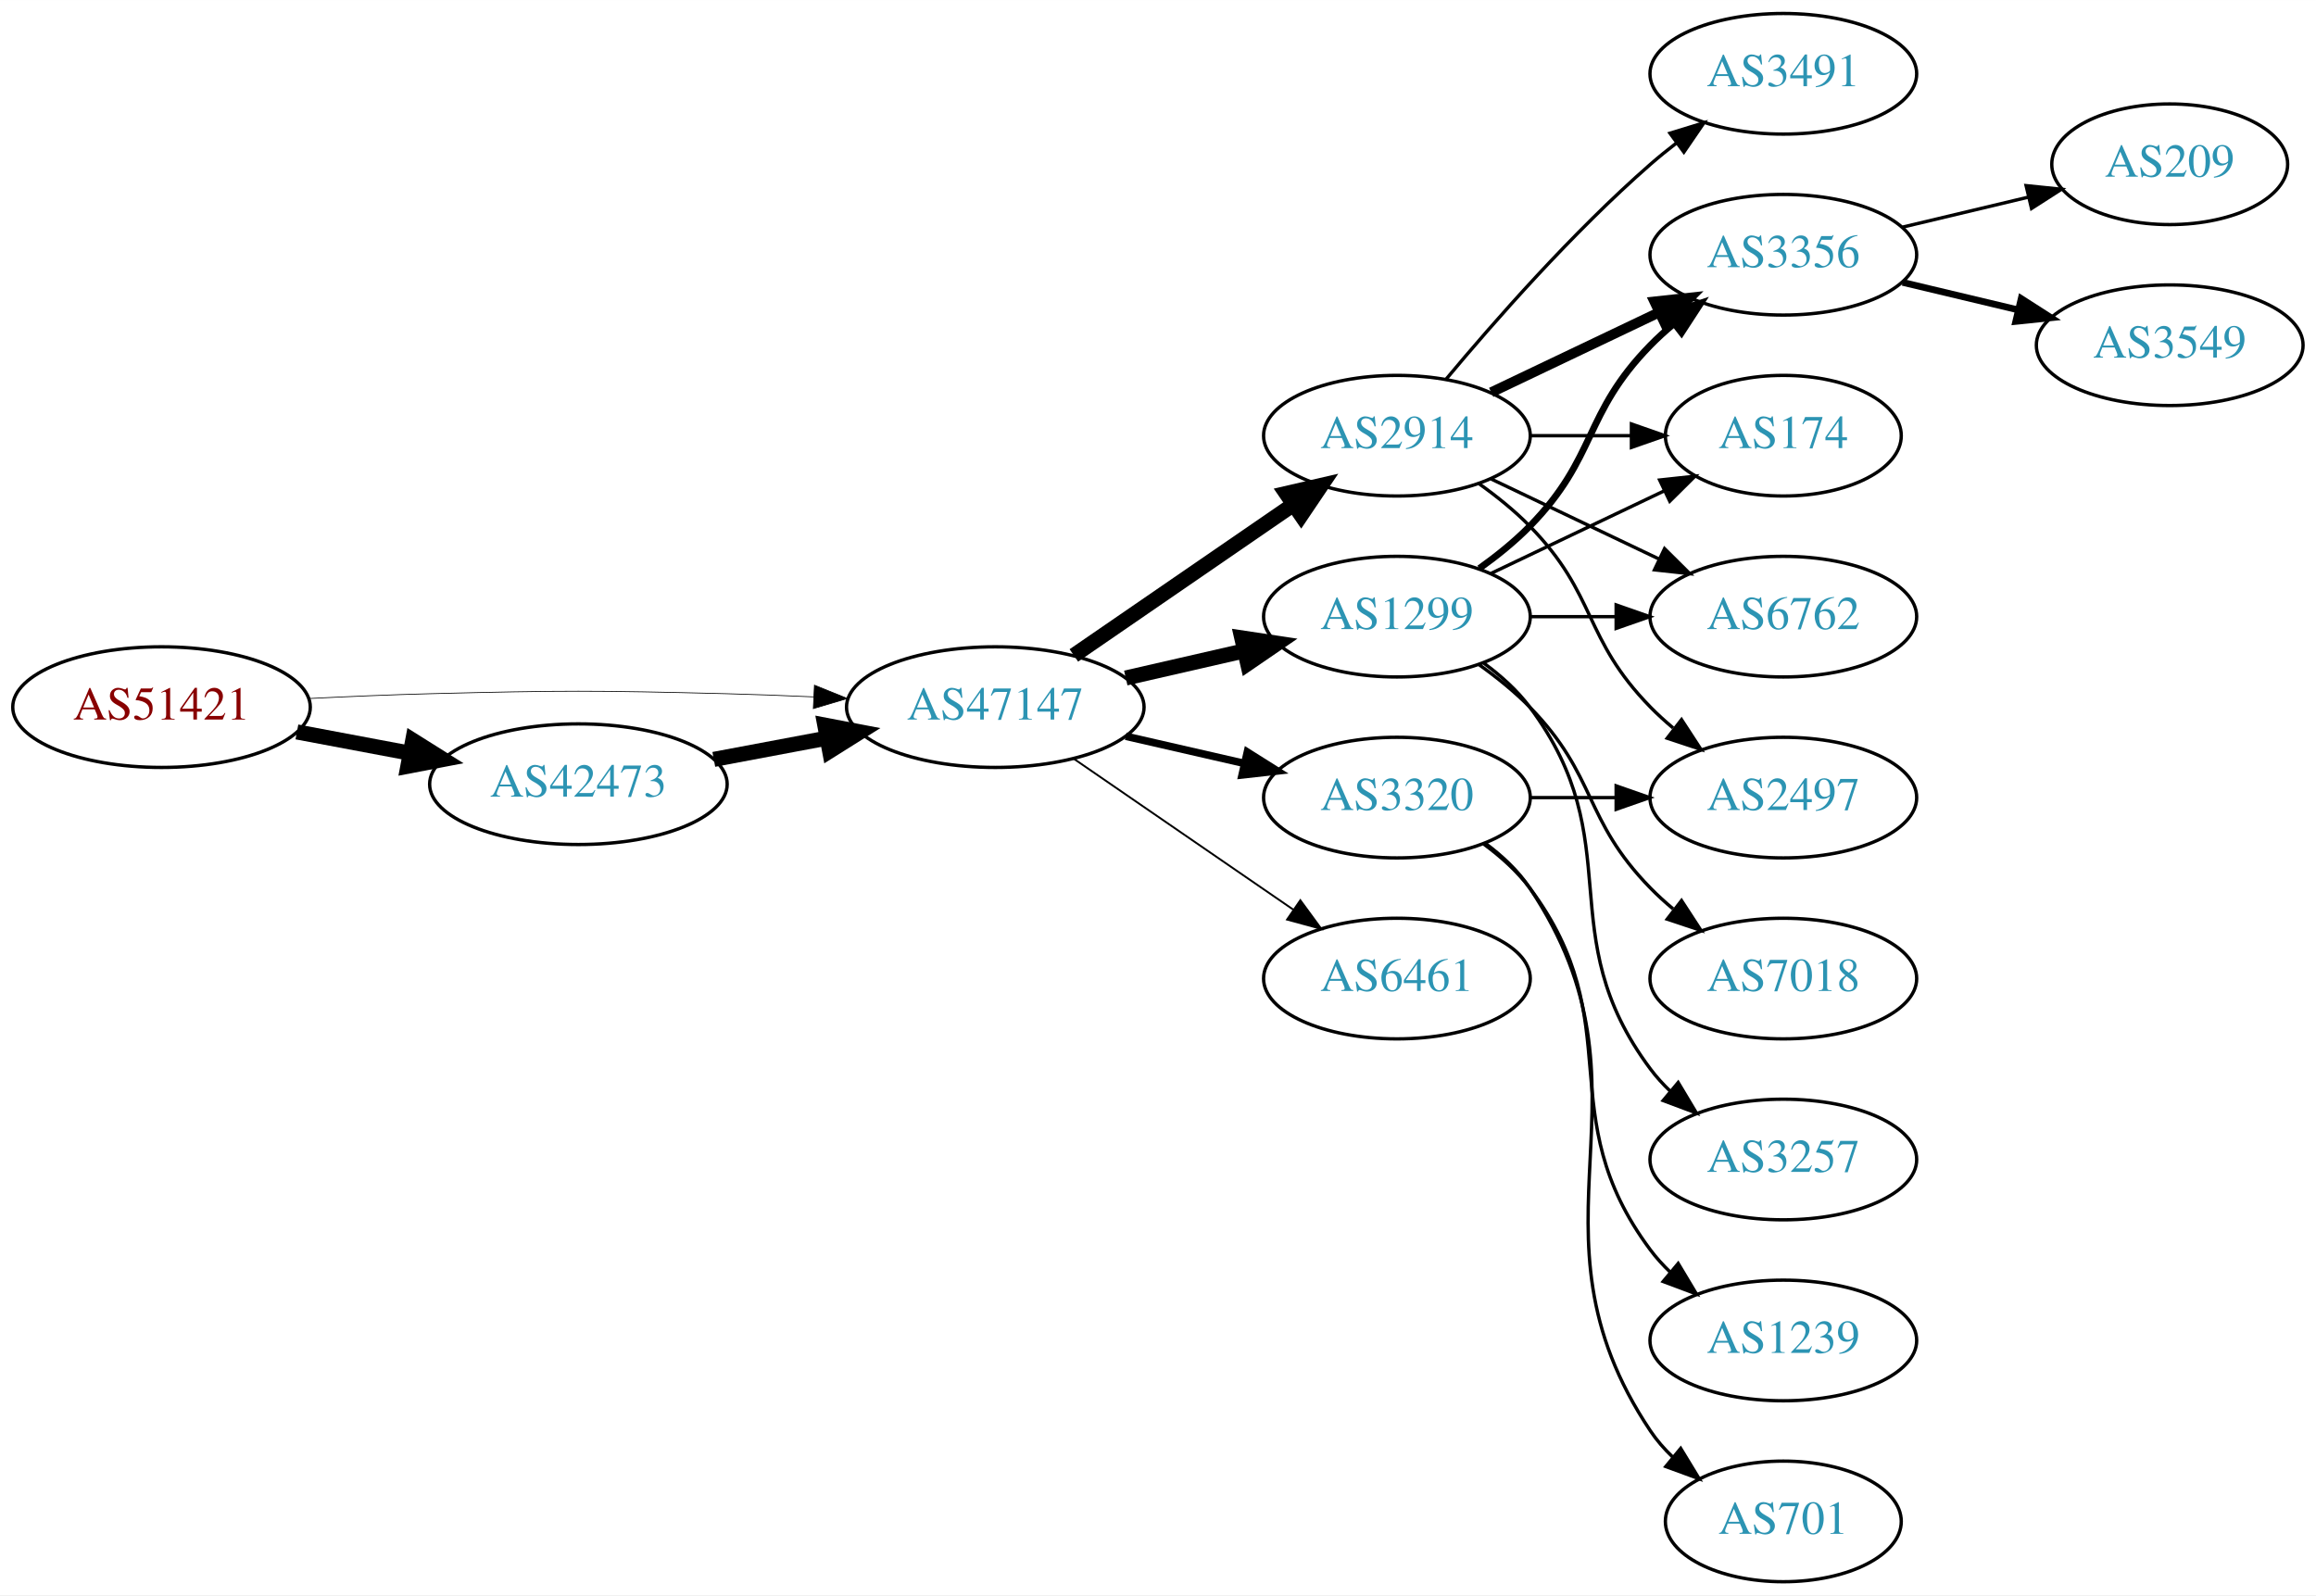
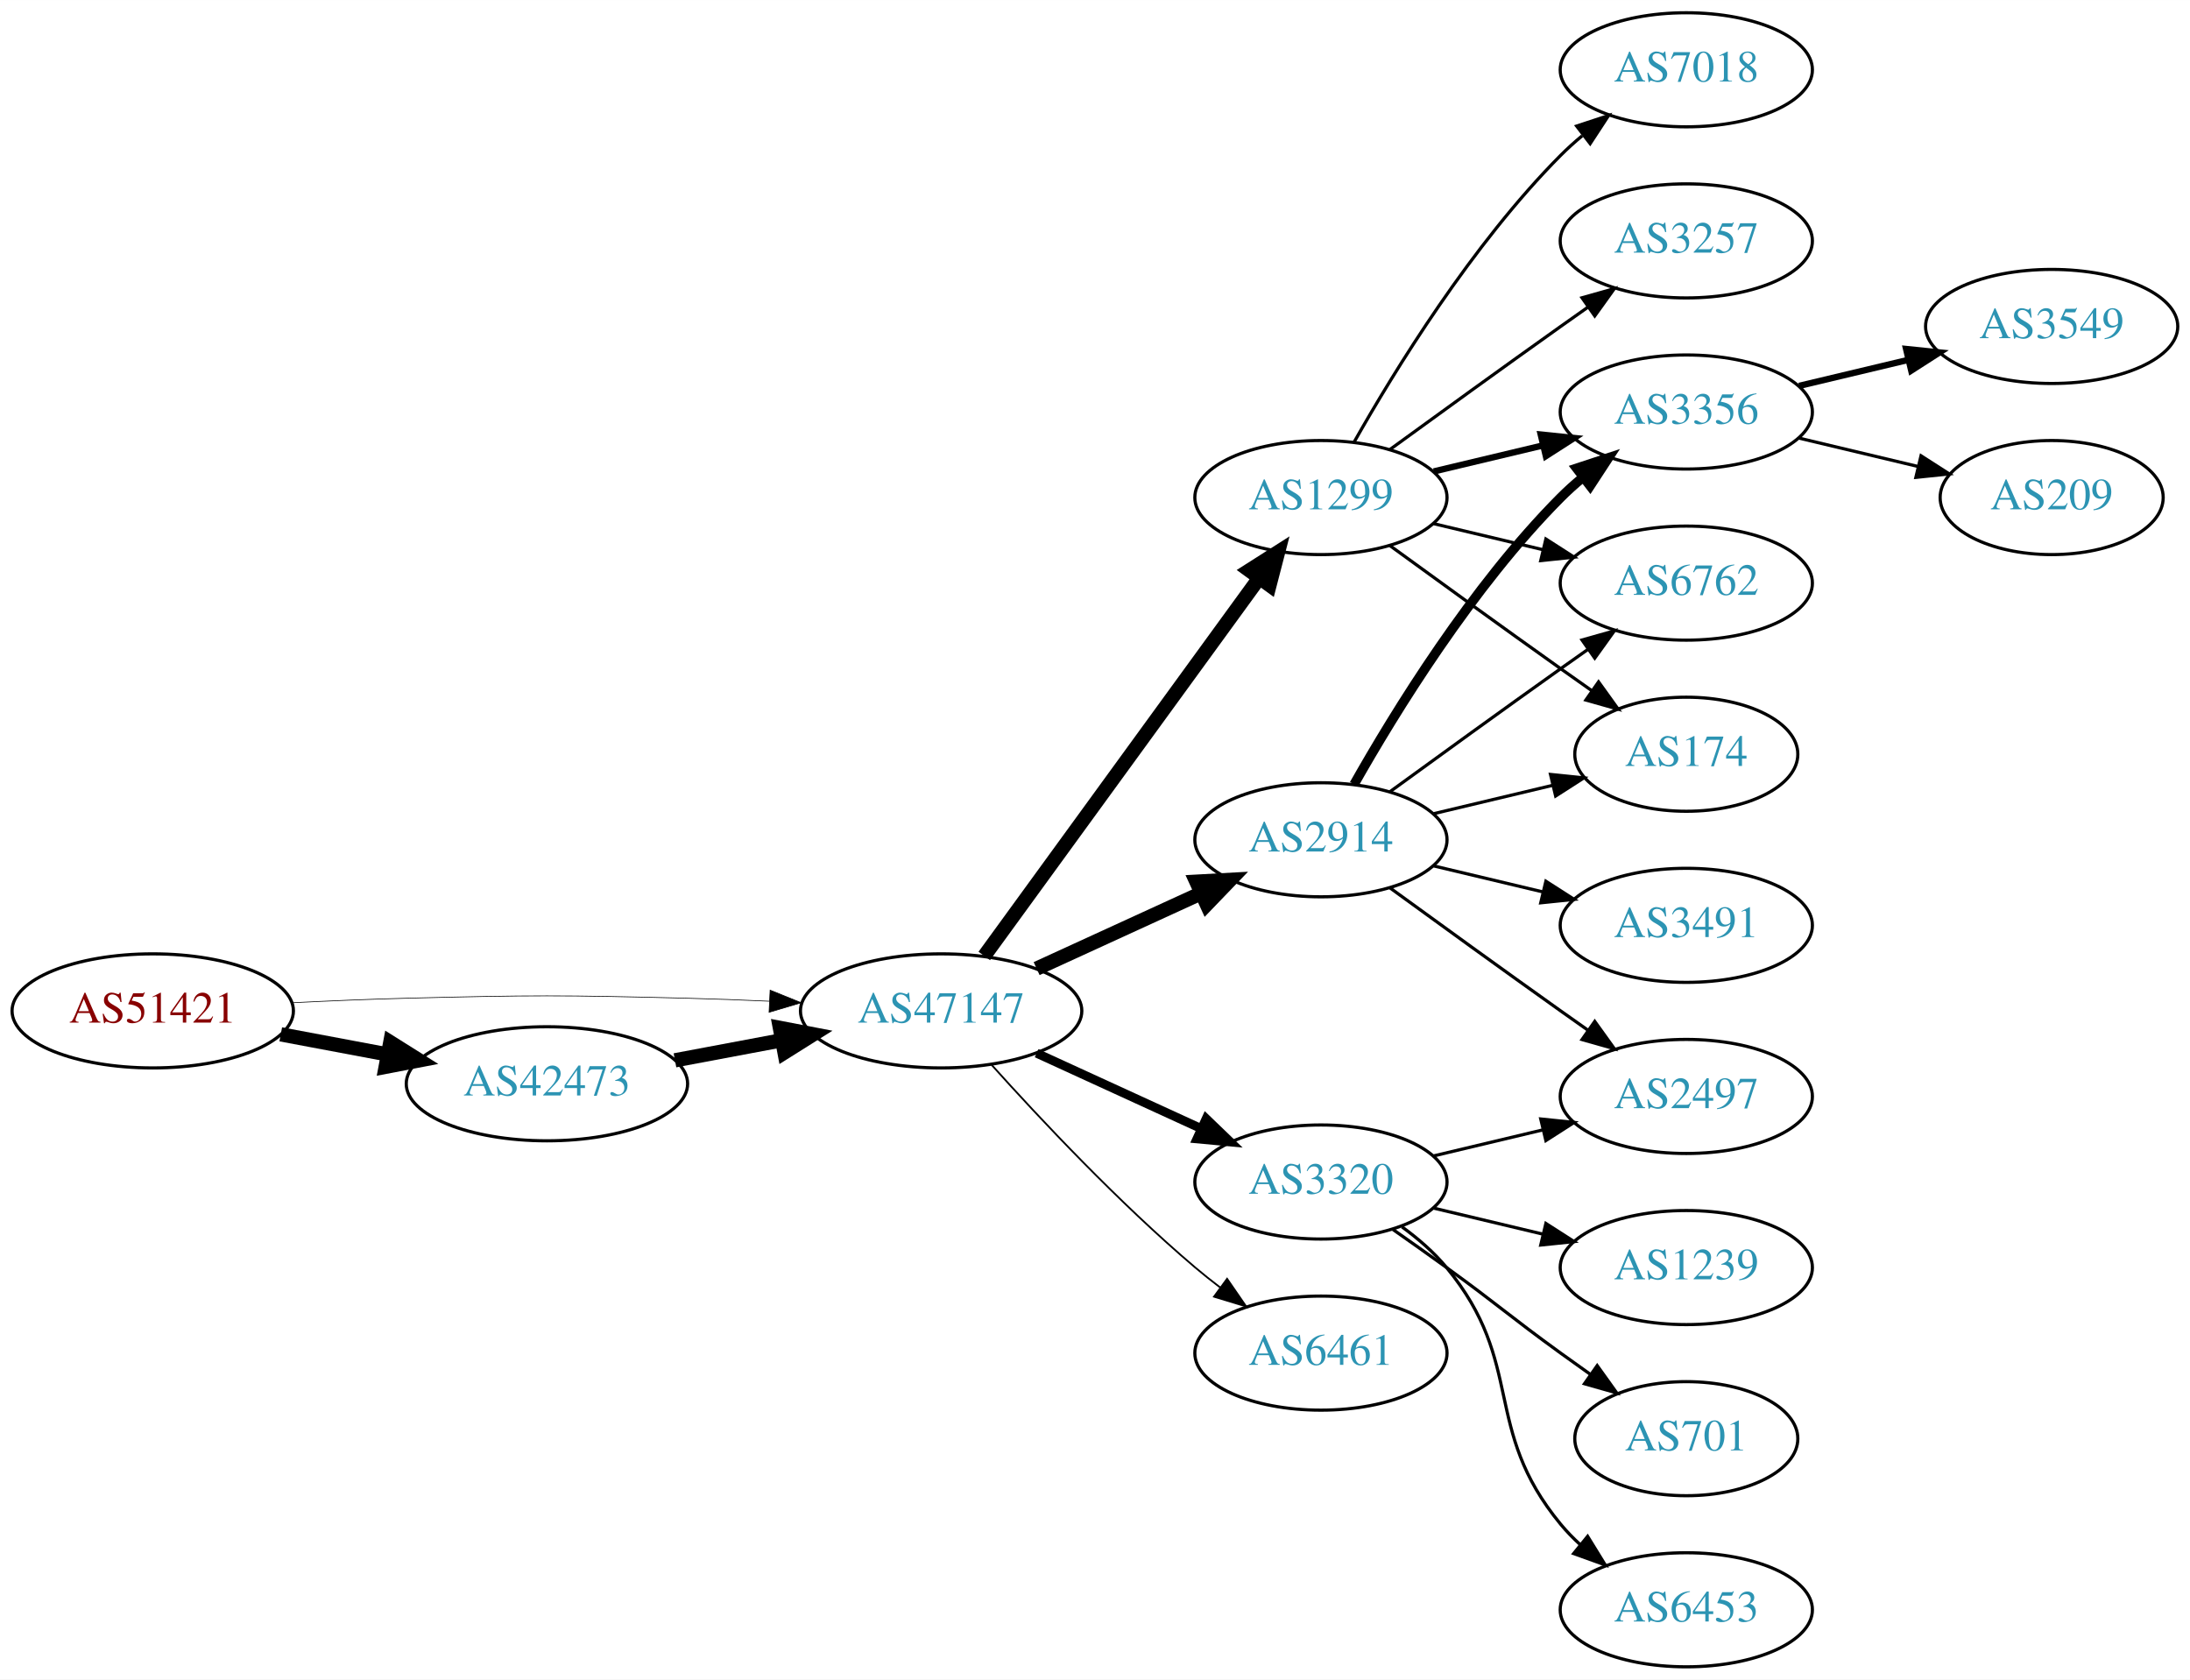
- <svg xmlns="http://www.w3.org/2000/svg" xmlns:xlink="http://www.w3.org/1999/xlink" width="691pt" height="476pt" viewBox="0.00 0.00 691.06 476.00">
-   <g id="graph0" class="graph" transform="scale(1 1) rotate(0) translate(4 472)">
-     <polygon fill="white" stroke="none" points="-4,4 -4,-472 687.055,-472 687.055,4 -4,4" />
+ <svg xmlns="http://www.w3.org/2000/svg" xmlns:xlink="http://www.w3.org/1999/xlink" width="691pt" height="530pt" viewBox="0.00 0.00 691.06 530.00">
+   <g id="graph0" class="graph" transform="scale(1 1) rotate(0) translate(4 526)">
+     <polygon fill="white" stroke="none" points="-4,4 -4,-526 687.055,-526 687.055,4 -4,4" />
    <g id="node1" class="node">
      <g id="a_node1">
        <a xlink:href="/asn/51421" xlink:title="AS51421 ~ Heinrich THURNER [AT]">
-           <ellipse fill="#ffffff" stroke="black" cx="44.196" cy="-261" rx="44.393" ry="18" />
-           <text text-anchor="middle" x="44.196" y="-257.3" font-family="Times,serif" font-size="14.00" fill="#880000">AS51421</text>
+           <ellipse fill="#ffffff" stroke="black" cx="44.196" cy="-207" rx="44.393" ry="18" />
+           <text text-anchor="middle" x="44.196" y="-203.3" font-family="Times,serif" font-size="14.00" fill="#880000">AS51421</text>
        </a>
      </g>
    </g>
    <g id="node2" class="node">
      <g id="a_node2">
        <a xlink:href="/asn/42473" xlink:title="AS42473 ~ ANEXIA Internetdienstleistungs GmbH [AT]">
-           <ellipse fill="#ffffff" stroke="black" cx="168.588" cy="-238" rx="44.393" ry="18" />
-           <text text-anchor="middle" x="168.588" y="-234.3" font-family="Times,serif" font-size="14.00" fill="#2c94b3">AS42473</text>
+           <ellipse fill="#ffffff" stroke="black" cx="168.588" cy="-184" rx="44.393" ry="18" />
+           <text text-anchor="middle" x="168.588" y="-180.3" font-family="Times,serif" font-size="14.00" fill="#2c94b3">AS42473</text>
        </a>
      </g>
    </g>
    <g id="edge1" class="edge">
-       <path fill="none" stroke="black" stroke-width="4.5" d="M84.595,-253.596C95.296,-251.585 107.019,-249.382 118.196,-247.282" />
-       <polygon fill="black" stroke="black" stroke-width="4.5" points="119.162,-251.107 128.263,-245.39 117.707,-243.367 119.162,-251.107" />
+       <path fill="none" stroke="black" stroke-width="4.5" d="M84.595,-199.596C95.296,-197.585 107.019,-195.382 118.196,-193.282" />
+       <polygon fill="black" stroke="black" stroke-width="4.5" points="119.162,-197.107 128.263,-191.39 117.707,-189.367 119.162,-197.107" />
    </g>
    <g id="node3" class="node">
      <g id="a_node3">
        <a xlink:href="/asn/47147" xlink:title="AS47147 ~ ANEXIA Internetdienstleistungs GmbH [AT]">
-           <ellipse fill="#ffffff" stroke="black" cx="292.98" cy="-261" rx="44.393" ry="18" />
-           <text text-anchor="middle" x="292.98" y="-257.3" font-family="Times,serif" font-size="14.00" fill="#2c94b3">AS47147</text>
+           <ellipse fill="#ffffff" stroke="black" cx="292.98" cy="-207" rx="44.393" ry="18" />
+           <text text-anchor="middle" x="292.98" y="-203.3" font-family="Times,serif" font-size="14.00" fill="#2c94b3">AS47147</text>
        </a>
      </g>
    </g>
    <g id="edge2" class="edge">
-       <path fill="none" stroke="black" stroke-width="0.225" d="M88.339,-263.575C100.033,-264.165 112.694,-264.705 124.392,-265 163.665,-265.991 173.511,-265.991 212.784,-265 221.192,-264.788 230.098,-264.449 238.784,-264.056" />
-       <polygon fill="black" stroke="black" stroke-width="0.225" points="239.017,-267.549 248.838,-263.575 238.682,-260.557 239.017,-267.549" />
+       <path fill="none" stroke="black" stroke-width="0.214" d="M88.339,-209.575C100.033,-210.165 112.694,-210.705 124.392,-211 163.665,-211.991 173.511,-211.991 212.784,-211 221.192,-210.788 230.098,-210.449 238.784,-210.056" />
+       <polygon fill="black" stroke="black" stroke-width="0.214" points="239.017,-213.549 248.838,-209.575 238.682,-206.557 239.017,-213.549" />
    </g>
    <g id="edge3" class="edge">
-       <path fill="none" stroke="black" stroke-width="4.5" d="M208.988,-245.404C219.688,-247.415 231.411,-249.618 242.589,-251.718" />
-       <polygon fill="black" stroke="black" stroke-width="4.5" points="242.1,-255.633 252.655,-253.61 243.554,-247.893 242.1,-255.633" />
+       <path fill="none" stroke="black" stroke-width="4.5" d="M208.988,-191.404C219.688,-193.415 231.411,-195.618 242.589,-197.718" />
+       <polygon fill="black" stroke="black" stroke-width="4.5" points="242.1,-201.633 252.655,-199.61 243.554,-193.893 242.1,-201.633" />
    </g>
    <g id="node4" class="node">
      <g id="a_node4">
-         <a xlink:href="/asn/1299" xlink:title="AS1299 ~ Telia Carrier [EU]">
-           <ellipse fill="#ffffff" stroke="black" cx="412.823" cy="-288" rx="39.794" ry="18" />
-           <text text-anchor="middle" x="412.823" y="-284.3" font-family="Times,serif" font-size="14.00" fill="#2c94b3">AS1299</text>
+         <a xlink:href="/asn/2914" xlink:title="AS2914 ~ NTT America, Inc. [US]">
+           <ellipse fill="#ffffff" stroke="black" cx="412.823" cy="-261" rx="39.794" ry="18" />
+           <text text-anchor="middle" x="412.823" y="-257.3" font-family="Times,serif" font-size="14.00" fill="#2c94b3">AS2914</text>
        </a>
      </g>
    </g>
    <g id="edge4" class="edge">
-       <path fill="none" stroke="black" stroke-width="4.5" d="M331.915,-269.692C343.156,-272.267 355.568,-275.111 367.192,-277.774" />
-       <polygon fill="black" stroke="black" stroke-width="4.5" points="366.527,-281.661 377.153,-280.057 368.285,-273.985 366.527,-281.661" />
+       <path fill="none" stroke="black" stroke-width="4.5" d="M323.11,-220.348C338.721,-227.502 358.119,-236.391 374.791,-244.03" />
+       <polygon fill="black" stroke="black" stroke-width="4.5" points="373.512,-247.775 384.243,-248.362 376.792,-240.616 373.512,-247.775" />
    </g>
    <g id="node5" class="node">
      <g id="a_node5">
        <a xlink:href="/asn/3320" xlink:title="AS3320 ~ DTAG [DE]">
-           <ellipse fill="#ffffff" stroke="black" cx="412.823" cy="-234" rx="39.794" ry="18" />
-           <text text-anchor="middle" x="412.823" y="-230.3" font-family="Times,serif" font-size="14.00" fill="#2c94b3">AS3320</text>
+           <ellipse fill="#ffffff" stroke="black" cx="412.823" cy="-153" rx="39.794" ry="18" />
+           <text text-anchor="middle" x="412.823" y="-149.3" font-family="Times,serif" font-size="14.00" fill="#2c94b3">AS3320</text>
        </a>
      </g>
    </g>
    <g id="edge5" class="edge">
-       <path fill="none" stroke="black" stroke-width="2.25" d="M331.915,-252.308C343.156,-249.733 355.568,-246.889 367.192,-244.226" />
-       <polygon fill="black" stroke="black" stroke-width="2.25" points="368.188,-247.588 377.153,-241.943 366.624,-240.765 368.188,-247.588" />
+       <path fill="none" stroke="black" stroke-width="2.812" d="M323.11,-193.652C338.721,-186.498 358.119,-177.609 374.791,-169.97" />
+       <polygon fill="black" stroke="black" stroke-width="2.812" points="376.61,-172.986 384.243,-165.638 373.694,-166.622 376.61,-172.986" />
    </g>
    <g id="node6" class="node">
      <g id="a_node6">
        <a xlink:href="/asn/6461" xlink:title="AS6461 ~ Zayo Bandwidth [US]">
-           <ellipse fill="#ffffff" stroke="black" cx="412.823" cy="-180" rx="39.794" ry="18" />
-           <text text-anchor="middle" x="412.823" y="-176.3" font-family="Times,serif" font-size="14.00" fill="#2c94b3">AS6461</text>
+           <ellipse fill="#ffffff" stroke="black" cx="412.823" cy="-99" rx="39.794" ry="18" />
+           <text text-anchor="middle" x="412.823" y="-95.3" font-family="Times,serif" font-size="14.00" fill="#2c94b3">AS6461</text>
        </a>
      </g>
    </g>
    <g id="edge6" class="edge">
-       <path fill="none" stroke="black" stroke-width="0.562" d="M316.423,-245.574C335.004,-232.802 361.565,-214.545 381.945,-200.537" />
-       <polygon fill="black" stroke="black" stroke-width="0.562" points="384.001,-203.371 390.259,-194.822 380.036,-197.602 384.001,-203.371" />
+       <path fill="none" stroke="black" stroke-width="0.562" d="M308.913,-189.956C324.239,-172.903 349.175,-146.35 373.176,-126 375.674,-123.883 378.334,-121.768 381.045,-119.707" />
+       <polygon fill="black" stroke="black" stroke-width="0.562" points="383.212,-122.459 389.222,-113.734 379.082,-116.806 383.212,-122.459" />
    </g>
    <g id="node7" class="node">
      <g id="a_node7">
-         <a xlink:href="/asn/2914" xlink:title="AS2914 ~ NTT America, Inc. [US]">
-           <ellipse fill="#ffffff" stroke="black" cx="412.823" cy="-342" rx="39.794" ry="18" />
-           <text text-anchor="middle" x="412.823" y="-338.3" font-family="Times,serif" font-size="14.00" fill="#2c94b3">AS2914</text>
+         <a xlink:href="/asn/1299" xlink:title="AS1299 ~ Telia Carrier [EU]">
+           <ellipse fill="#ffffff" stroke="black" cx="412.823" cy="-369" rx="39.794" ry="18" />
+           <text text-anchor="middle" x="412.823" y="-365.3" font-family="Times,serif" font-size="14.00" fill="#2c94b3">AS1299</text>
        </a>
      </g>
    </g>
    <g id="edge7" class="edge">
-       <path fill="none" stroke="black" stroke-width="4.5" d="M316.423,-276.426C335.004,-289.198 361.565,-307.455 381.945,-321.463" />
-       <polygon fill="black" stroke="black" stroke-width="4.5" points="379.788,-324.758 390.259,-327.178 384.249,-318.269 379.788,-324.758" />
+       <path fill="none" stroke="black" stroke-width="4.5" d="M306.592,-224.337C327.412,-252.96 369.075,-310.233 393.264,-343.486" />
+       <polygon fill="black" stroke="black" stroke-width="4.5" points="390.236,-346.017 399.302,-351.788 396.604,-341.385 390.236,-346.017" />
    </g>
    <g id="node8" class="node">
      <g id="a_node8">
        <a xlink:href="/asn/3356" xlink:title="AS3356 ~ Level 3 Parent, LLC [US]">
          <ellipse fill="#ffffff" stroke="black" cx="528.116" cy="-396" rx="39.794" ry="18" />
          <text text-anchor="middle" x="528.116" y="-392.3" font-family="Times,serif" font-size="14.00" fill="#2c94b3">AS3356</text>
        </a>
      </g>
    </g>
    <g id="edge8" class="edge">
-       <path fill="none" stroke="black" stroke-width="2" d="M437.417,-302.389C442.673,-306.148 448.005,-310.437 452.469,-315 472.642,-335.617 468.297,-348.383 488.469,-369 490.562,-371.139 492.846,-373.218 495.222,-375.21" />
-       <polygon fill="black" stroke="black" stroke-width="2" points="493.466,-378.275 503.522,-381.611 497.741,-372.732 493.466,-378.275" />
+       <path fill="none" stroke="black" stroke-width="3" d="M423.283,-278.49C436.065,-301.096 460.497,-340.886 488.469,-369 490.58,-371.121 492.876,-373.188 495.262,-375.171" />
+       <polygon fill="black" stroke="black" stroke-width="3" points="493.514,-378.242 503.577,-381.556 497.777,-372.69 493.514,-378.242" />
    </g>
    <g id="node9" class="node">
      <g id="a_node9">
-         <a xlink:href="/asn/174" xlink:title="AS174 ~ Cogent Communications [US]">
-           <ellipse fill="#ffffff" stroke="black" cx="528.116" cy="-342" rx="35.194" ry="18" />
-           <text text-anchor="middle" x="528.116" y="-338.3" font-family="Times,serif" font-size="14.00" fill="#2c94b3">AS174</text>
+         <a xlink:href="/asn/6762" xlink:title="AS6762 ~ TELECOM ITALIA SPARKLE S.p.A. [IT]">
+           <ellipse fill="#ffffff" stroke="black" cx="528.116" cy="-342" rx="39.794" ry="18" />
+           <text text-anchor="middle" x="528.116" y="-338.3" font-family="Times,serif" font-size="14.00" fill="#2c94b3">AS6762</text>
        </a>
      </g>
    </g>
    <g id="edge9" class="edge">
-       <path fill="none" stroke="black" d="M440.959,-300.934C456.391,-308.29 475.877,-317.577 492.412,-325.459" />
-       <polygon fill="black" stroke="black" points="491.221,-328.768 501.754,-329.911 494.232,-322.449 491.221,-328.768" />
+       <path fill="none" stroke="black" d="M434.671,-276.222C449.605,-287.091 470.219,-302.025 488.469,-315 491.29,-317.005 494.233,-319.085 497.181,-321.159" />
+       <polygon fill="black" stroke="black" points="495.208,-324.05 505.406,-326.926 499.227,-318.319 495.208,-324.05" />
    </g>
    <g id="node10" class="node">
      <g id="a_node10">
-         <a xlink:href="/asn/6762" xlink:title="AS6762 ~ TELECOM ITALIA SPARKLE S.p.A. [IT]">
-           <ellipse fill="#ffffff" stroke="black" cx="528.116" cy="-288" rx="39.794" ry="18" />
-           <text text-anchor="middle" x="528.116" y="-284.3" font-family="Times,serif" font-size="14.00" fill="#2c94b3">AS6762</text>
+         <a xlink:href="/asn/174" xlink:title="AS174 ~ Cogent Communications [US]">
+           <ellipse fill="#ffffff" stroke="black" cx="528.116" cy="-288" rx="35.194" ry="18" />
+           <text text-anchor="middle" x="528.116" y="-284.3" font-family="Times,serif" font-size="14.00" fill="#2c94b3">AS174</text>
        </a>
      </g>
    </g>
    <g id="edge10" class="edge">
-       <path fill="none" stroke="black" d="M452.495,-288C460.698,-288 469.462,-288 477.994,-288" />
-       <polygon fill="black" stroke="black" points="478.233,-291.5 488.233,-288 478.233,-284.5 478.233,-291.5" />
+       <path fill="none" stroke="black" d="M448.43,-269.248C460.225,-272.058 473.529,-275.229 485.797,-278.153" />
+       <polygon fill="black" stroke="black" points="485.263,-281.624 495.802,-280.537 486.886,-274.814 485.263,-281.624" />
    </g>
    <g id="node11" class="node">
      <g id="a_node11">
-         <a xlink:href="/asn/7018" xlink:title="AS7018 ~ AT&amp;T Services, Inc. [US]">
-           <ellipse fill="#ffffff" stroke="black" cx="528.116" cy="-180" rx="39.794" ry="18" />
-           <text text-anchor="middle" x="528.116" y="-176.3" font-family="Times,serif" font-size="14.00" fill="#2c94b3">AS7018</text>
+         <a xlink:href="/asn/3491" xlink:title="AS3491 ~ PCCW Global, Inc. [US]">
+           <ellipse fill="#ffffff" stroke="black" cx="528.116" cy="-234" rx="39.794" ry="18" />
+           <text text-anchor="middle" x="528.116" y="-230.3" font-family="Times,serif" font-size="14.00" fill="#2c94b3">AS3491</text>
        </a>
      </g>
    </g>
    <g id="edge11" class="edge">
-       <path fill="none" stroke="black" d="M437.417,-273.611C442.673,-269.852 448.005,-265.563 452.469,-261 472.642,-240.383 468.297,-227.617 488.469,-207 490.562,-204.861 492.846,-202.782 495.222,-200.79" />
-       <polygon fill="black" stroke="black" points="497.741,-203.268 503.522,-194.389 493.466,-197.725 497.741,-203.268" />
+       <path fill="none" stroke="black" d="M448.43,-252.752C459.301,-250.162 471.456,-247.265 482.898,-244.538" />
+       <polygon fill="black" stroke="black" points="483.804,-247.92 492.721,-242.197 482.182,-241.111 483.804,-247.92" />
    </g>
    <g id="node12" class="node">
      <g id="a_node12">
+         <a xlink:href="/asn/2497" xlink:title="AS2497 ~ Internet Initiative Japan Inc. [JP]">
+           <ellipse fill="#ffffff" stroke="black" cx="528.116" cy="-180" rx="39.794" ry="18" />
+           <text text-anchor="middle" x="528.116" y="-176.3" font-family="Times,serif" font-size="14.00" fill="#2c94b3">AS2497</text>
+         </a>
+       </g>
+     </g>
+     <g id="edge12" class="edge">
+       <path fill="none" stroke="black" d="M434.671,-245.778C449.605,-234.909 470.219,-219.975 488.469,-207 491.29,-204.995 494.233,-202.915 497.181,-200.841" />
+       <polygon fill="black" stroke="black" points="499.227,-203.681 505.406,-195.074 495.208,-197.95 499.227,-203.681" />
+     </g>
+     <g id="edge16" class="edge">
+       <path fill="none" stroke="black" d="M448.43,-161.248C459.301,-163.838 471.456,-166.735 482.898,-169.462" />
+       <polygon fill="black" stroke="black" points="482.182,-172.889 492.721,-171.803 483.804,-166.08 482.182,-172.889" />
+     </g>
+     <g id="node15" class="node">
+       <g id="a_node15">
+         <a xlink:href="/asn/1239" xlink:title="AS1239 ~ Sprint [US]">
+           <ellipse fill="#ffffff" stroke="black" cx="528.116" cy="-126" rx="39.794" ry="18" />
+           <text text-anchor="middle" x="528.116" y="-122.3" font-family="Times,serif" font-size="14.00" fill="#2c94b3">AS1239</text>
+         </a>
+       </g>
+     </g>
+     <g id="edge15" class="edge">
+       <path fill="none" stroke="black" d="M448.43,-144.752C459.301,-142.162 471.456,-139.265 482.898,-136.538" />
+       <polygon fill="black" stroke="black" points="483.804,-139.92 492.721,-134.197 482.182,-133.111 483.804,-139.92" />
+     </g>
+     <g id="node16" class="node">
+       <g id="a_node16">
+         <a xlink:href="/asn/701" xlink:title="AS701 ~ UUNET [US]">
+           <ellipse fill="#ffffff" stroke="black" cx="528.116" cy="-72" rx="35.194" ry="18" />
+           <text text-anchor="middle" x="528.116" y="-68.3" font-family="Times,serif" font-size="14.00" fill="#2c94b3">AS701</text>
+         </a>
+       </g>
+     </g>
+     <g id="edge17" class="edge">
+       <path fill="none" stroke="black" d="M435.58,-137.991C441.114,-134.121 447.033,-129.936 452.469,-126 468.669,-114.271 472.27,-110.729 488.469,-99 491.498,-96.807 494.677,-94.537 497.856,-92.287" />
+       <polygon fill="black" stroke="black" points="499.998,-95.059 506.166,-86.445 495.972,-89.333 499.998,-95.059" />
+     </g>
+     <g id="node17" class="node">
+       <g id="a_node17">
+         <a xlink:href="/asn/6453" xlink:title="AS6453 ~ TATA COMMUNICATIONS (AMERICA) INC [US]">
+           <ellipse fill="#ffffff" stroke="black" cx="528.116" cy="-18" rx="39.794" ry="18" />
+           <text text-anchor="middle" x="528.116" y="-14.3" font-family="Times,serif" font-size="14.00" fill="#2c94b3">AS6453</text>
+         </a>
+       </g>
+     </g>
+     <g id="edge18" class="edge">
+       <path fill="none" stroke="black" d="M438.404,-138.844C443.498,-135.128 448.512,-130.799 452.469,-126 477.534,-95.606 463.405,-75.394 488.469,-45 490.325,-42.751 492.412,-40.604 494.631,-38.576" />
+       <polygon fill="black" stroke="black" points="496.979,-41.178 502.535,-32.156 492.566,-35.744 496.979,-41.178" />
+     </g>
+     <g id="edge22" class="edge">
+       <path fill="none" stroke="black" stroke-width="2" d="M448.43,-377.248C459.301,-379.838 471.456,-382.735 482.898,-385.462" />
+       <polygon fill="black" stroke="black" stroke-width="2" points="482.182,-388.889 492.721,-387.803 483.804,-382.08 482.182,-388.889" />
+     </g>
+     <g id="edge21" class="edge">
+       <path fill="none" stroke="black" d="M448.43,-360.752C459.301,-358.162 471.456,-355.265 482.898,-352.538" />
+       <polygon fill="black" stroke="black" points="483.804,-355.92 492.721,-350.197 482.182,-349.111 483.804,-355.92" />
+     </g>
+     <g id="edge19" class="edge">
+       <path fill="none" stroke="black" d="M434.671,-353.778C449.605,-342.909 470.219,-327.975 488.469,-315 491.68,-312.718 495.049,-310.339 498.403,-307.982" />
+       <polygon fill="black" stroke="black" points="500.432,-310.834 506.614,-302.23 496.415,-305.101 500.432,-310.834" />
+     </g>
+     <g id="node18" class="node">
+       <g id="a_node18">
+         <a xlink:href="/asn/7018" xlink:title="AS7018 ~ AT&amp;T Services, Inc. [US]">
+           <ellipse fill="#ffffff" stroke="black" cx="528.116" cy="-504" rx="39.794" ry="18" />
+           <text text-anchor="middle" x="528.116" y="-500.3" font-family="Times,serif" font-size="14.00" fill="#2c94b3">AS7018</text>
+         </a>
+       </g>
+     </g>
+     <g id="edge20" class="edge">
+       <path fill="none" stroke="black" d="M423.283,-386.49C436.065,-409.096 460.497,-448.886 488.469,-477 490.58,-479.121 492.876,-481.188 495.262,-483.171" />
+       <polygon fill="black" stroke="black" points="493.514,-486.242 503.577,-489.556 497.777,-480.69 493.514,-486.242" />
+     </g>
+     <g id="node19" class="node">
+       <g id="a_node19">
        <a xlink:href="/asn/3257" xlink:title="AS3257 ~ GTT [DE]">
-           <ellipse fill="#ffffff" stroke="black" cx="528.116" cy="-126" rx="39.794" ry="18" />
-           <text text-anchor="middle" x="528.116" y="-122.3" font-family="Times,serif" font-size="14.00" fill="#2c94b3">AS3257</text>
-         </a>
-       </g>
-     </g>
-     <g id="edge12" class="edge">
-       <path fill="none" stroke="black" d="M438.754,-274.118C443.83,-270.389 448.748,-265.984 452.469,-261 482.741,-220.458 458.198,-193.542 488.469,-153 490.214,-150.664 492.221,-148.455 494.385,-146.383" />
-       <polygon fill="black" stroke="black" points="496.744,-148.973 502.185,-139.882 492.262,-143.595 496.744,-148.973" />
+           <ellipse fill="#ffffff" stroke="black" cx="528.116" cy="-450" rx="39.794" ry="18" />
+           <text text-anchor="middle" x="528.116" y="-446.3" font-family="Times,serif" font-size="14.00" fill="#2c94b3">AS3257</text>
+         </a>
+       </g>
+     </g>
+     <g id="edge23" class="edge">
+       <path fill="none" stroke="black" d="M434.671,-384.222C449.605,-395.091 470.219,-410.025 488.469,-423 491.29,-425.005 494.233,-427.085 497.181,-429.159" />
+       <polygon fill="black" stroke="black" points="495.208,-432.05 505.406,-434.926 499.227,-426.319 495.208,-432.05" />
    </g>
    <g id="node13" class="node">
      <g id="a_node13">
-         <a xlink:href="/asn/2497" xlink:title="AS2497 ~ Internet Initiative Japan Inc. [JP]">
-           <ellipse fill="#ffffff" stroke="black" cx="528.116" cy="-234" rx="39.794" ry="18" />
-           <text text-anchor="middle" x="528.116" y="-230.3" font-family="Times,serif" font-size="14.00" fill="#2c94b3">AS2497</text>
-         </a>
-       </g>
-     </g>
-     <g id="edge21" class="edge">
-       <path fill="none" stroke="black" d="M452.495,-234C460.698,-234 469.462,-234 477.994,-234" />
-       <polygon fill="black" stroke="black" points="478.233,-237.5 488.233,-234 478.233,-230.5 478.233,-237.5" />
-     </g>
-     <g id="node17" class="node">
-       <g id="a_node17">
-         <a xlink:href="/asn/701" xlink:title="AS701 ~ UUNET [US]">
-           <ellipse fill="#ffffff" stroke="black" cx="528.116" cy="-18" rx="35.194" ry="18" />
-           <text text-anchor="middle" x="528.116" y="-14.3" font-family="Times,serif" font-size="14.00" fill="#2c94b3">AS701</text>
-         </a>
-       </g>
-     </g>
-     <g id="edge20" class="edge">
-       <path fill="none" stroke="black" d="M439.142,-220.393C444.198,-216.649 449.01,-212.169 452.469,-207 493.494,-145.706 447.445,-106.294 488.469,-45 490.336,-42.211 492.596,-39.623 495.075,-37.243" />
-       <polygon fill="black" stroke="black" points="497.493,-39.786 502.998,-30.734 493.05,-34.378 497.493,-39.786" />
-     </g>
-     <g id="node18" class="node">
-       <g id="a_node18">
-         <a xlink:href="/asn/1239" xlink:title="AS1239 ~ Sprint [US]">
-           <ellipse fill="#ffffff" stroke="black" cx="528.116" cy="-72" rx="39.794" ry="18" />
-           <text text-anchor="middle" x="528.116" y="-68.3" font-family="Times,serif" font-size="14.00" fill="#2c94b3">AS1239</text>
-         </a>
-       </g>
-     </g>
-     <g id="edge22" class="edge">
-       <path fill="none" stroke="black" d="M438.754,-220.118C443.83,-216.389 448.748,-211.984 452.469,-207 482.741,-166.458 458.198,-139.542 488.469,-99 490.214,-96.664 492.221,-94.455 494.385,-92.383" />
-       <polygon fill="black" stroke="black" points="496.744,-94.973 502.185,-85.882 492.262,-89.595 496.744,-94.973" />
+         <a xlink:href="/asn/3549" xlink:title="AS3549 ~ Level 3 Parent, LLC [US]">
+           <ellipse fill="#ffffff" stroke="black" cx="643.409" cy="-423" rx="39.794" ry="18" />
+           <text text-anchor="middle" x="643.409" y="-419.3" font-family="Times,serif" font-size="14.00" fill="#2c94b3">AS3549</text>
+         </a>
+       </g>
    </g>
    <g id="edge13" class="edge">
-       <path fill="none" stroke="black" stroke-width="3" d="M440.959,-354.934C455.953,-362.081 474.774,-371.052 490.998,-378.785" />
-       <polygon fill="black" stroke="black" stroke-width="3" points="489.668,-382.028 500.201,-383.171 492.68,-375.709 489.668,-382.028" />
-     </g>
-     <g id="edge15" class="edge">
-       <path fill="none" stroke="black" d="M452.495,-342C462.201,-342 472.691,-342 482.654,-342" />
-       <polygon fill="black" stroke="black" points="482.79,-345.5 492.79,-342 482.79,-338.5 482.79,-345.5" />
-     </g>
-     <g id="edge16" class="edge">
-       <path fill="none" stroke="black" d="M440.959,-329.066C455.953,-321.919 474.774,-312.948 490.998,-305.215" />
-       <polygon fill="black" stroke="black" points="492.68,-308.291 500.201,-300.829 489.668,-301.972 492.68,-308.291" />
-     </g>
-     <g id="edge14" class="edge">
-       <path fill="none" stroke="black" d="M437.417,-327.611C442.673,-323.852 448.005,-319.563 452.469,-315 472.642,-294.383 468.297,-281.617 488.469,-261 490.562,-258.861 492.846,-256.782 495.222,-254.79" />
-       <polygon fill="black" stroke="black" points="497.741,-257.268 503.522,-248.389 493.466,-251.725 497.741,-257.268" />
+       <path fill="none" stroke="black" stroke-width="2" d="M563.723,-404.248C574.594,-406.838 586.749,-409.735 598.191,-412.462" />
+       <polygon fill="black" stroke="black" stroke-width="2" points="597.475,-415.889 608.014,-414.803 599.097,-409.08 597.475,-415.889" />
    </g>
    <g id="node14" class="node">
      <g id="a_node14">
-         <a xlink:href="/asn/3491" xlink:title="AS3491 ~ PCCW Global, Inc. [US]">
-           <ellipse fill="#ffffff" stroke="black" cx="528.116" cy="-450" rx="39.794" ry="18" />
-           <text text-anchor="middle" x="528.116" y="-446.3" font-family="Times,serif" font-size="14.00" fill="#2c94b3">AS3491</text>
-         </a>
-       </g>
-     </g>
-     <g id="edge17" class="edge">
-       <path fill="none" stroke="black" d="M427.453,-358.817C441.736,-375.929 465.282,-402.745 488.469,-423 490.935,-425.154 493.574,-427.294 496.271,-429.372" />
-       <polygon fill="black" stroke="black" points="494.296,-432.264 504.425,-435.37 498.444,-426.625 494.296,-432.264" />
-     </g>
-     <g id="node15" class="node">
-       <g id="a_node15">
        <a xlink:href="/asn/209" xlink:title="AS209 ~ CenturyLink Communications, LLC [US]">
-           <ellipse fill="#ffffff" stroke="black" cx="643.409" cy="-423" rx="35.194" ry="18" />
-           <text text-anchor="middle" x="643.409" y="-419.3" font-family="Times,serif" font-size="14.00" fill="#2c94b3">AS209</text>
-         </a>
-       </g>
-     </g>
-     <g id="edge18" class="edge">
-       <path fill="none" stroke="black" d="M563.723,-404.248C575.518,-407.058 588.822,-410.229 601.09,-413.153" />
-       <polygon fill="black" stroke="black" points="600.556,-416.624 611.095,-415.537 602.179,-409.814 600.556,-416.624" />
-     </g>
-     <g id="node16" class="node">
-       <g id="a_node16">
-         <a xlink:href="/asn/3549" xlink:title="AS3549 ~ Level 3 Parent, LLC [US]">
-           <ellipse fill="#ffffff" stroke="black" cx="643.409" cy="-369" rx="39.794" ry="18" />
-           <text text-anchor="middle" x="643.409" y="-365.3" font-family="Times,serif" font-size="14.00" fill="#2c94b3">AS3549</text>
-         </a>
-       </g>
-     </g>
-     <g id="edge19" class="edge">
-       <path fill="none" stroke="black" stroke-width="2" d="M563.723,-387.752C574.594,-385.162 586.749,-382.265 598.191,-379.538" />
-       <polygon fill="black" stroke="black" stroke-width="2" points="599.097,-382.92 608.014,-377.197 597.475,-376.111 599.097,-382.92" />
+           <ellipse fill="#ffffff" stroke="black" cx="643.409" cy="-369" rx="35.194" ry="18" />
+           <text text-anchor="middle" x="643.409" y="-365.3" font-family="Times,serif" font-size="14.00" fill="#2c94b3">AS209</text>
+         </a>
+       </g>
+     </g>
+     <g id="edge14" class="edge">
+       <path fill="none" stroke="black" d="M563.723,-387.752C575.518,-384.942 588.822,-381.771 601.09,-378.847" />
+       <polygon fill="black" stroke="black" points="602.179,-382.186 611.095,-376.463 600.556,-375.376 602.179,-382.186" />
    </g>
  </g>
</svg>
